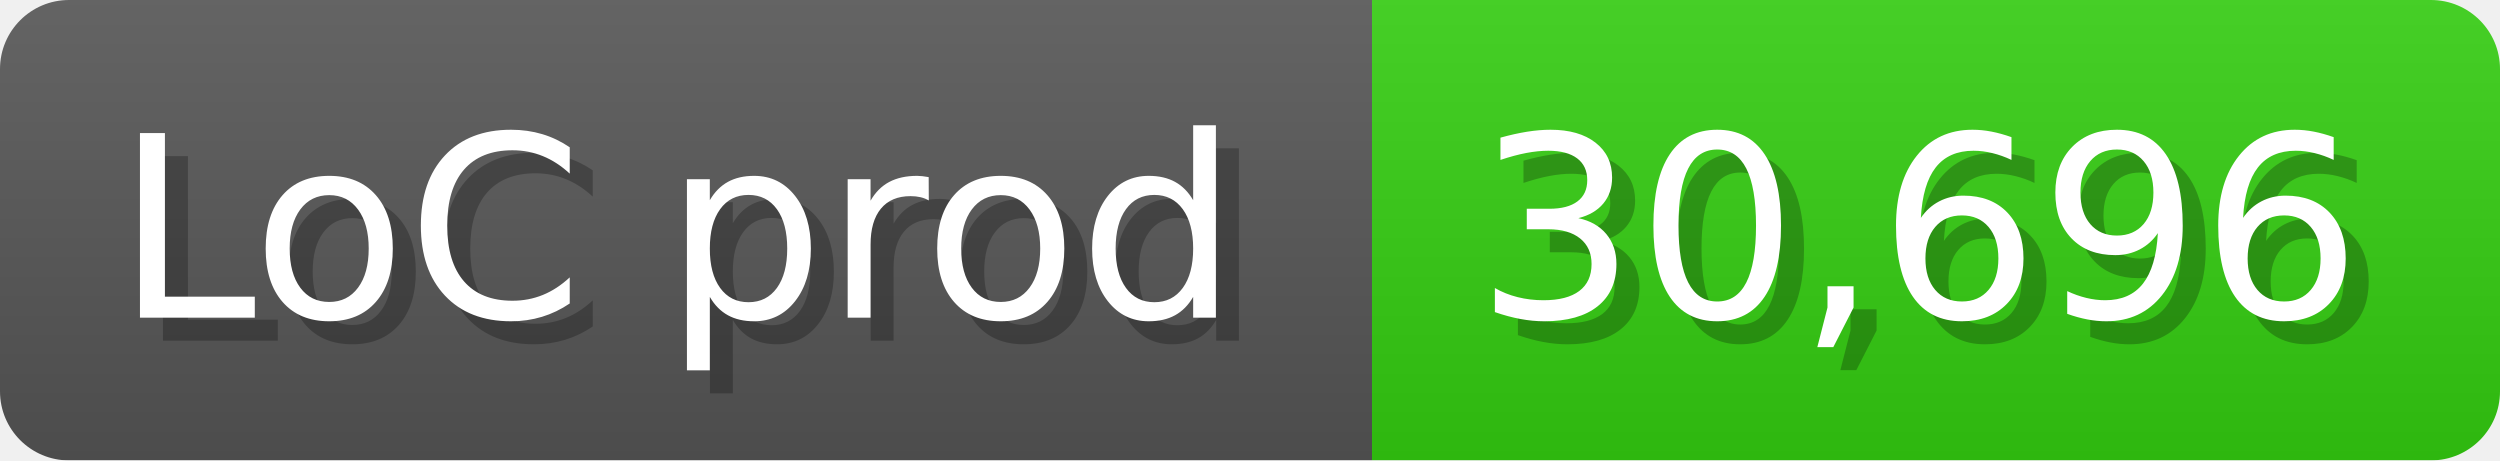
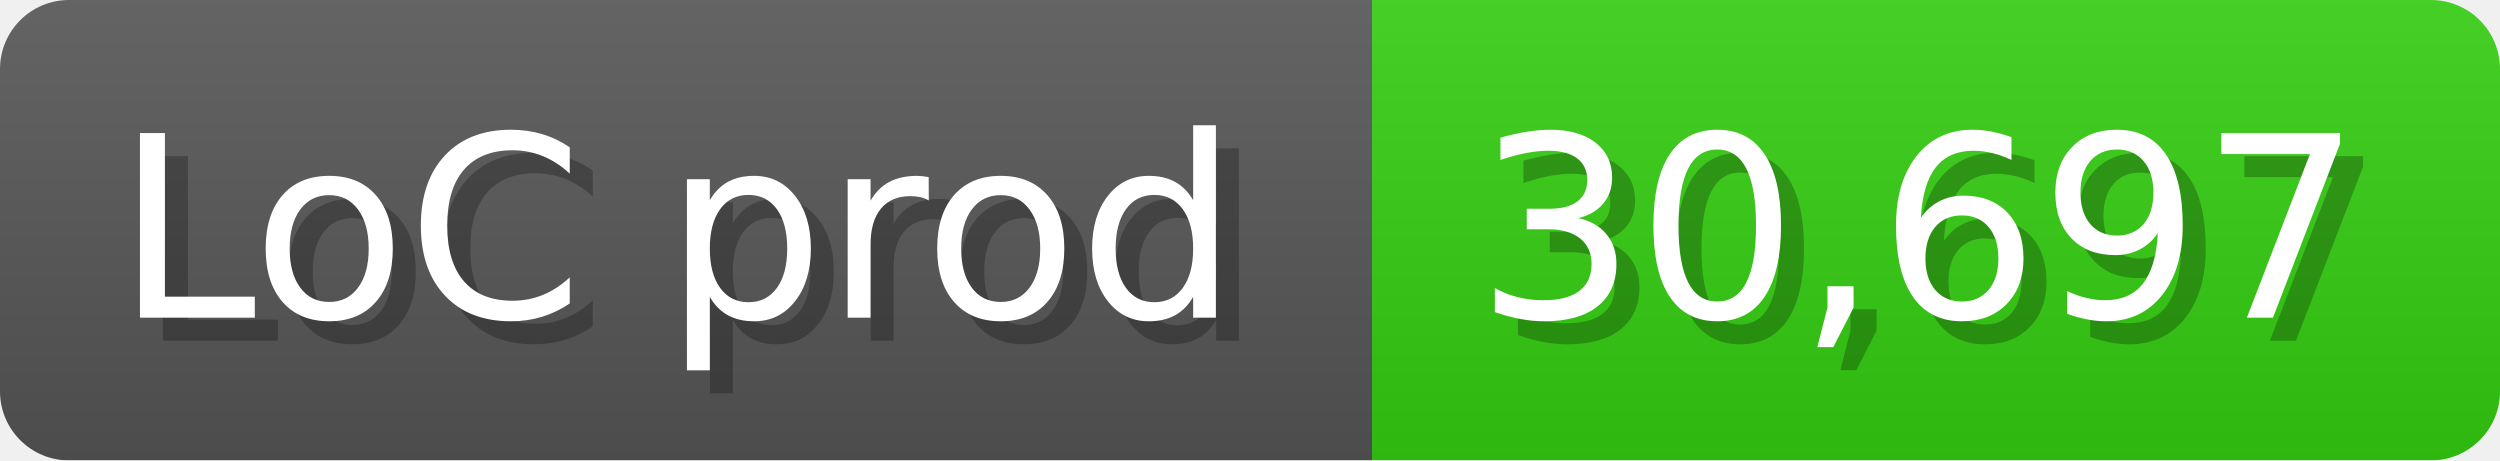
<svg xmlns="http://www.w3.org/2000/svg" width="108.6" height="20" viewBox="0 0 1086 200">
  <linearGradient id="a" x2="0" y2="100%">
    <stop offset="0" stop-opacity=".1" stop-color="#EEE" />
    <stop offset="1" stop-opacity=".1" />
  </linearGradient>
  <mask id="m">
    <rect width="1086" height="200" rx="30" fill="#FFF" />
  </mask>
  <g mask="url(#m)">
    <rect width="596" height="200" fill="#555" />
    <rect width="490" height="200" fill="#3C1" x="596" />
    <rect width="1086" height="200" fill="url(#a)" />
  </g>
  <g fill="#fff" text-anchor="start" font-family="Verdana,DejaVu Sans,sans-serif" font-size="110">
    <text x="60" y="148" textLength="496" fill="#000" opacity="0.25">LoC prod</text>
    <text x="50" y="138" textLength="496">LoC prod</text>
-     <text x="651" y="148" textLength="390" fill="#000" opacity="0.25">30,696</text>
-     <text x="641" y="138" textLength="390">30,696</text>
+     <text x="651" y="148" textLength="390" fill="#000" opacity="0.25">30,697</text>
+     <text x="641" y="138" textLength="390">30,697</text>
  </g>
</svg>
